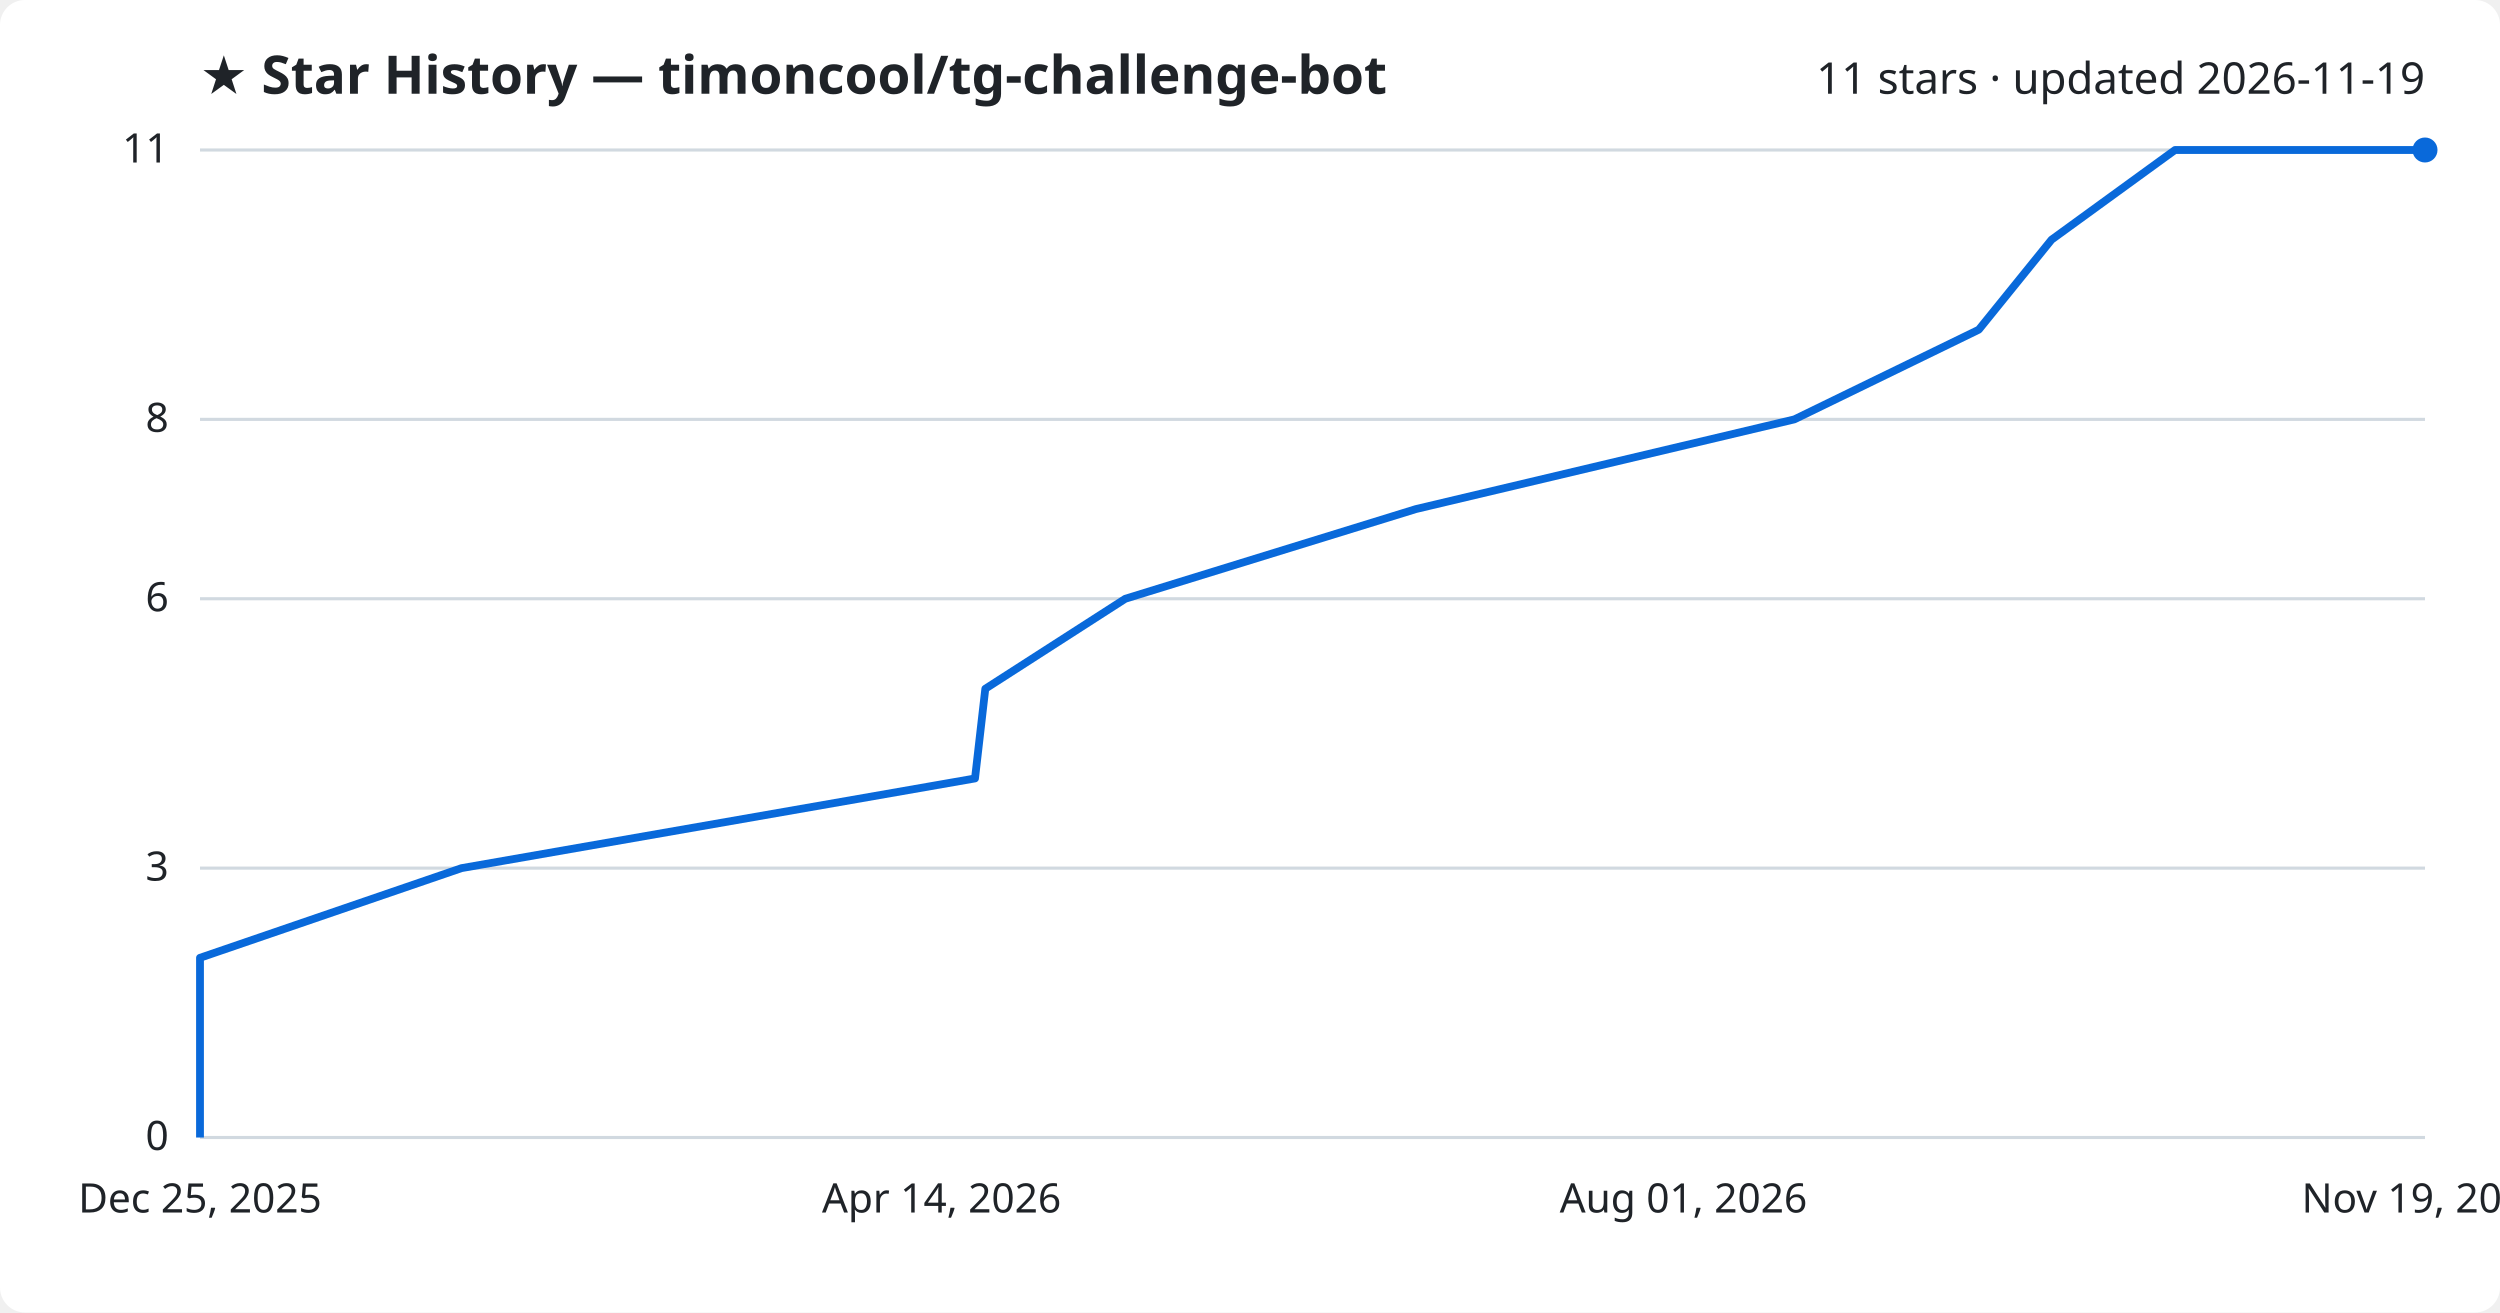
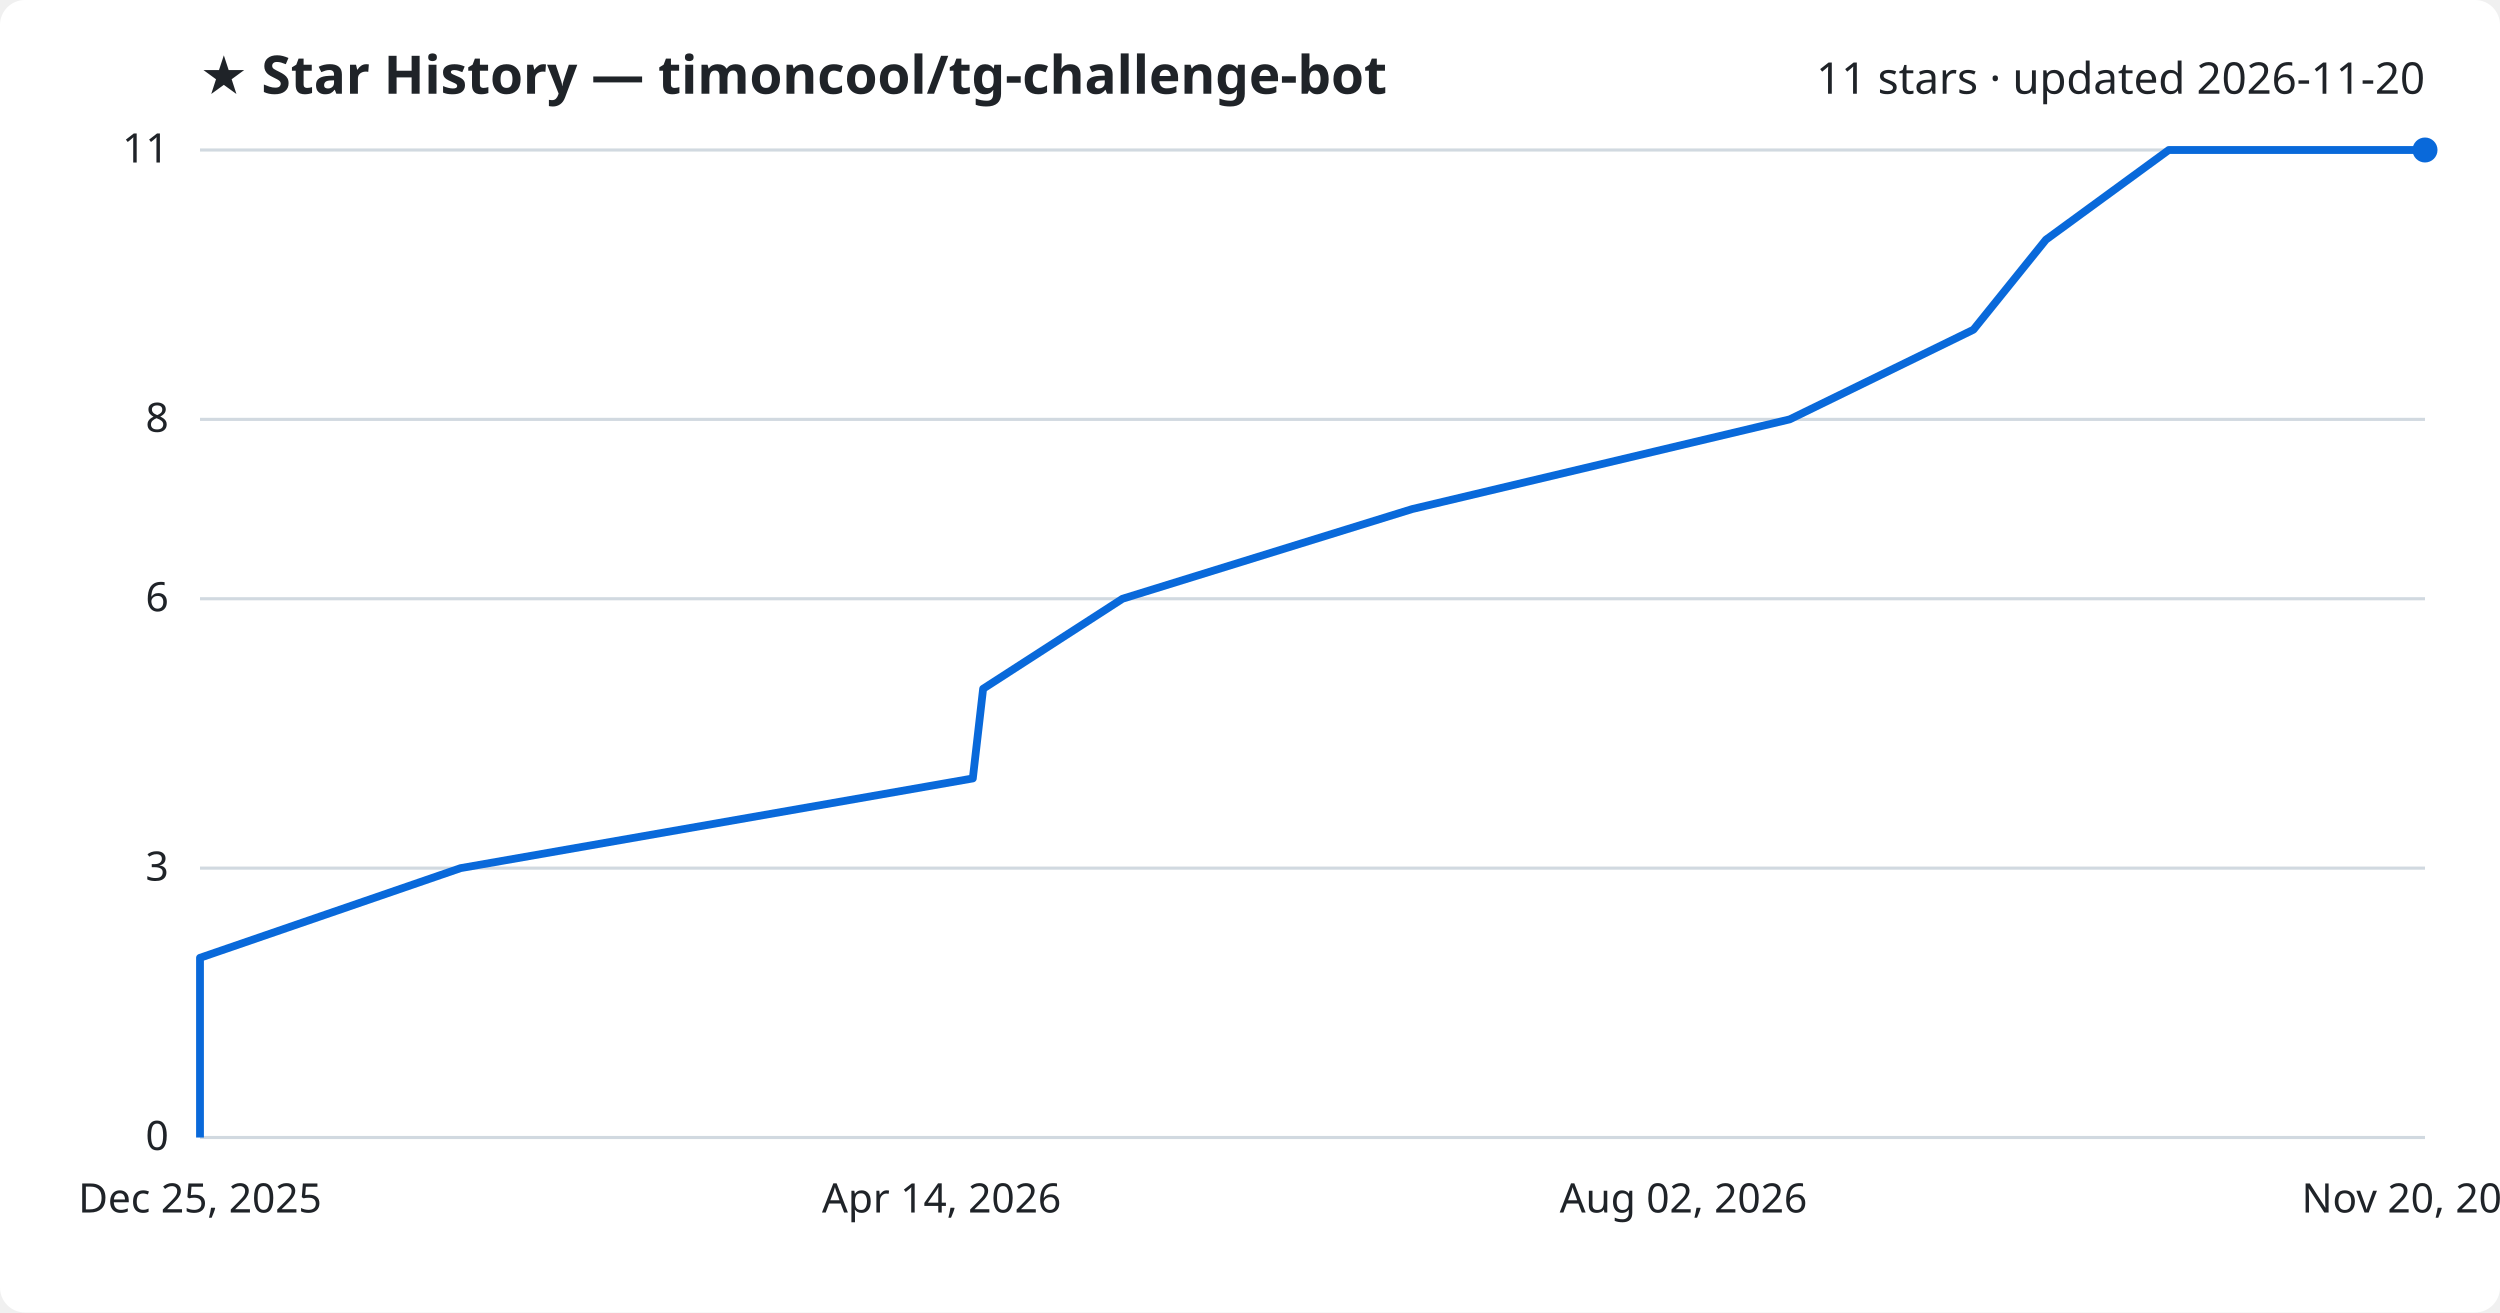
<svg xmlns="http://www.w3.org/2000/svg" viewBox="0 0 800 420" font-family="Segoe UI, sans-serif">
  <rect width="800" height="420" fill="#ffffff" rx="8" />
  <text x="64" y="30" fill="#1f2328" font-size="17" font-weight="700">★ Star History — timoncool/tg-challenge-bot</text>
-   <text x="776" y="30" fill="#1f2328" font-size="14" text-anchor="end">11 stars · updated 2026-11-19</text>
+   <text x="776" y="30" fill="#1f2328" font-size="14" text-anchor="end">11 stars · updated 2026-11-20</text>
  <line x1="64" y1="364.0" x2="776" y2="364.0" stroke="#d1d9e0" stroke-width="1" />
  <text x="54" y="368.0" fill="#1f2328" font-size="13" text-anchor="end">0</text>
  <line x1="64" y1="277.8" x2="776" y2="277.8" stroke="#d1d9e0" stroke-width="1" />
  <text x="54" y="281.8" fill="#1f2328" font-size="13" text-anchor="end">3</text>
  <line x1="64" y1="191.6" x2="776" y2="191.6" stroke="#d1d9e0" stroke-width="1" />
  <text x="54" y="195.6" fill="#1f2328" font-size="13" text-anchor="end">6</text>
  <line x1="64" y1="134.2" x2="776" y2="134.2" stroke="#d1d9e0" stroke-width="1" />
  <text x="54" y="138.2" fill="#1f2328" font-size="13" text-anchor="end">8</text>
  <line x1="64" y1="48.0" x2="776" y2="48.0" stroke="#d1d9e0" stroke-width="1" />
  <text x="54" y="52.0" fill="#1f2328" font-size="13" text-anchor="end">11</text>
-   <path d="M64.0,364.0 L64.0,335.3 L64.0,306.5 L147.7,277.8 L312.0,249.1 L315.3,220.4 L360.1,191.6 L453.1,162.9 L574.2,134.2 L633.2,105.5 L656.5,76.7 L696.0,48.0 L776.0,48.0" fill="none" stroke="#0969da" stroke-width="2.5" stroke-linejoin="round" />
+   <path d="M64.0,364.0 L64.0,335.3 L64.0,306.5 L147.4,277.8 L311.3,249.1 L314.6,220.4 L359.2,191.6 L451.9,162.9 L572.7,134.2 L631.5,105.5 L654.7,76.7 L694.0,48.0 L776.0,48.0" fill="none" stroke="#0969da" stroke-width="2.5" stroke-linejoin="round" />
  <circle cx="776.0" cy="48.0" r="4" fill="#0969da" />
  <text x="64.0" y="388" fill="#1f2328" font-size="13" text-anchor="middle">Dec 25, 2025</text>
  <text x="301.3" y="388" fill="#1f2328" font-size="13" text-anchor="middle">Apr 14, 2026</text>
-   <text x="538.7" y="388" fill="#1f2328" font-size="13" text-anchor="middle">Aug 01, 2026</text>
-   <text x="776.0" y="388" fill="#1f2328" font-size="13" text-anchor="middle">Nov 19, 2026</text>
+   <text x="538.7" y="388" fill="#1f2328" font-size="13" text-anchor="middle">Aug 02, 2026</text>
+   <text x="776.0" y="388" fill="#1f2328" font-size="13" text-anchor="middle">Nov 20, 2026</text>
</svg>
